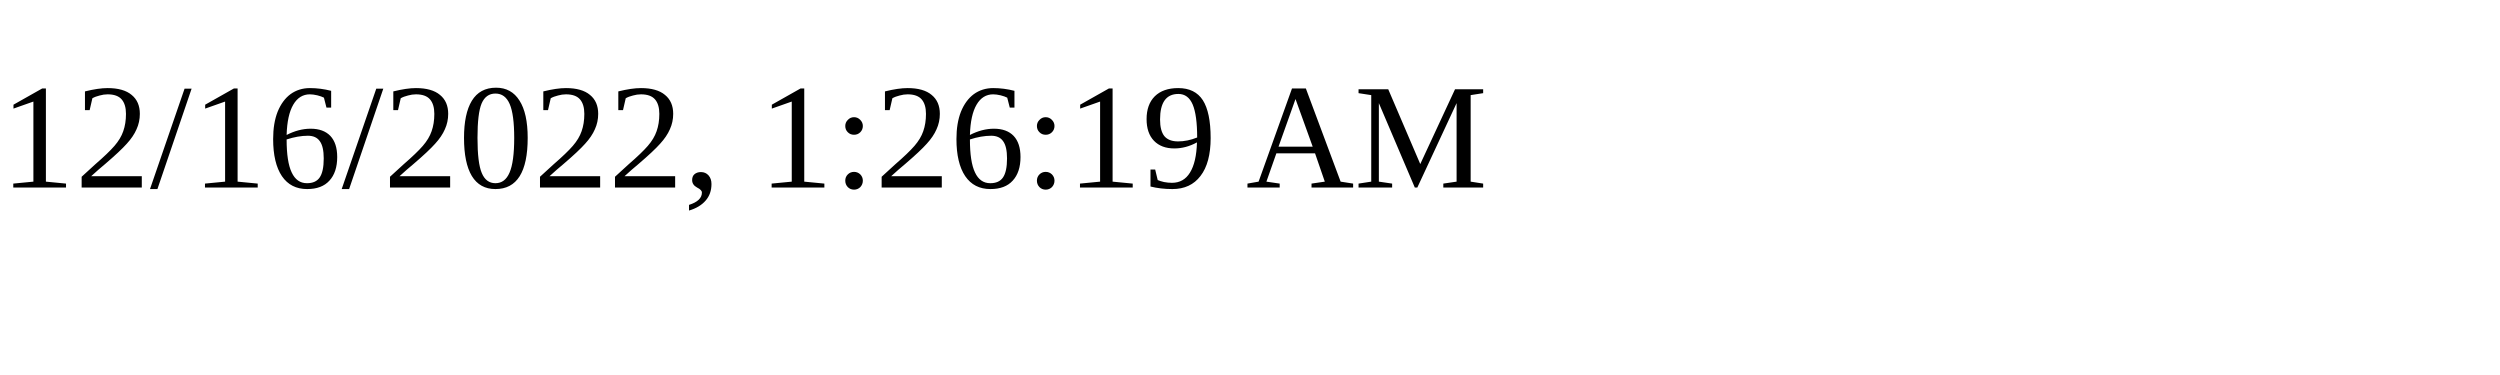
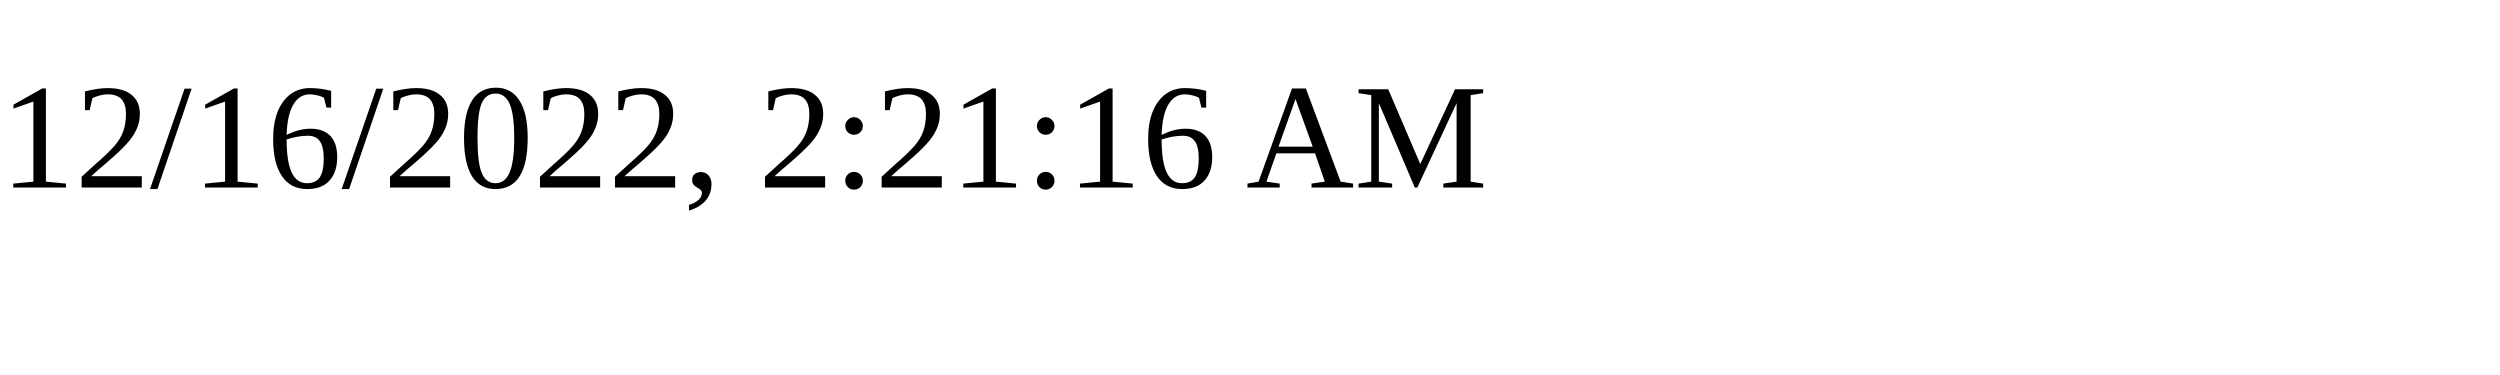
<svg xmlns="http://www.w3.org/2000/svg" height="30" width="200">
-   <text x="0" y="15">12/16/2022, 1:26:19 AM</text>
+   <text x="0" y="15">12/16/2022, 2:21:16 AM</text>
</svg>
